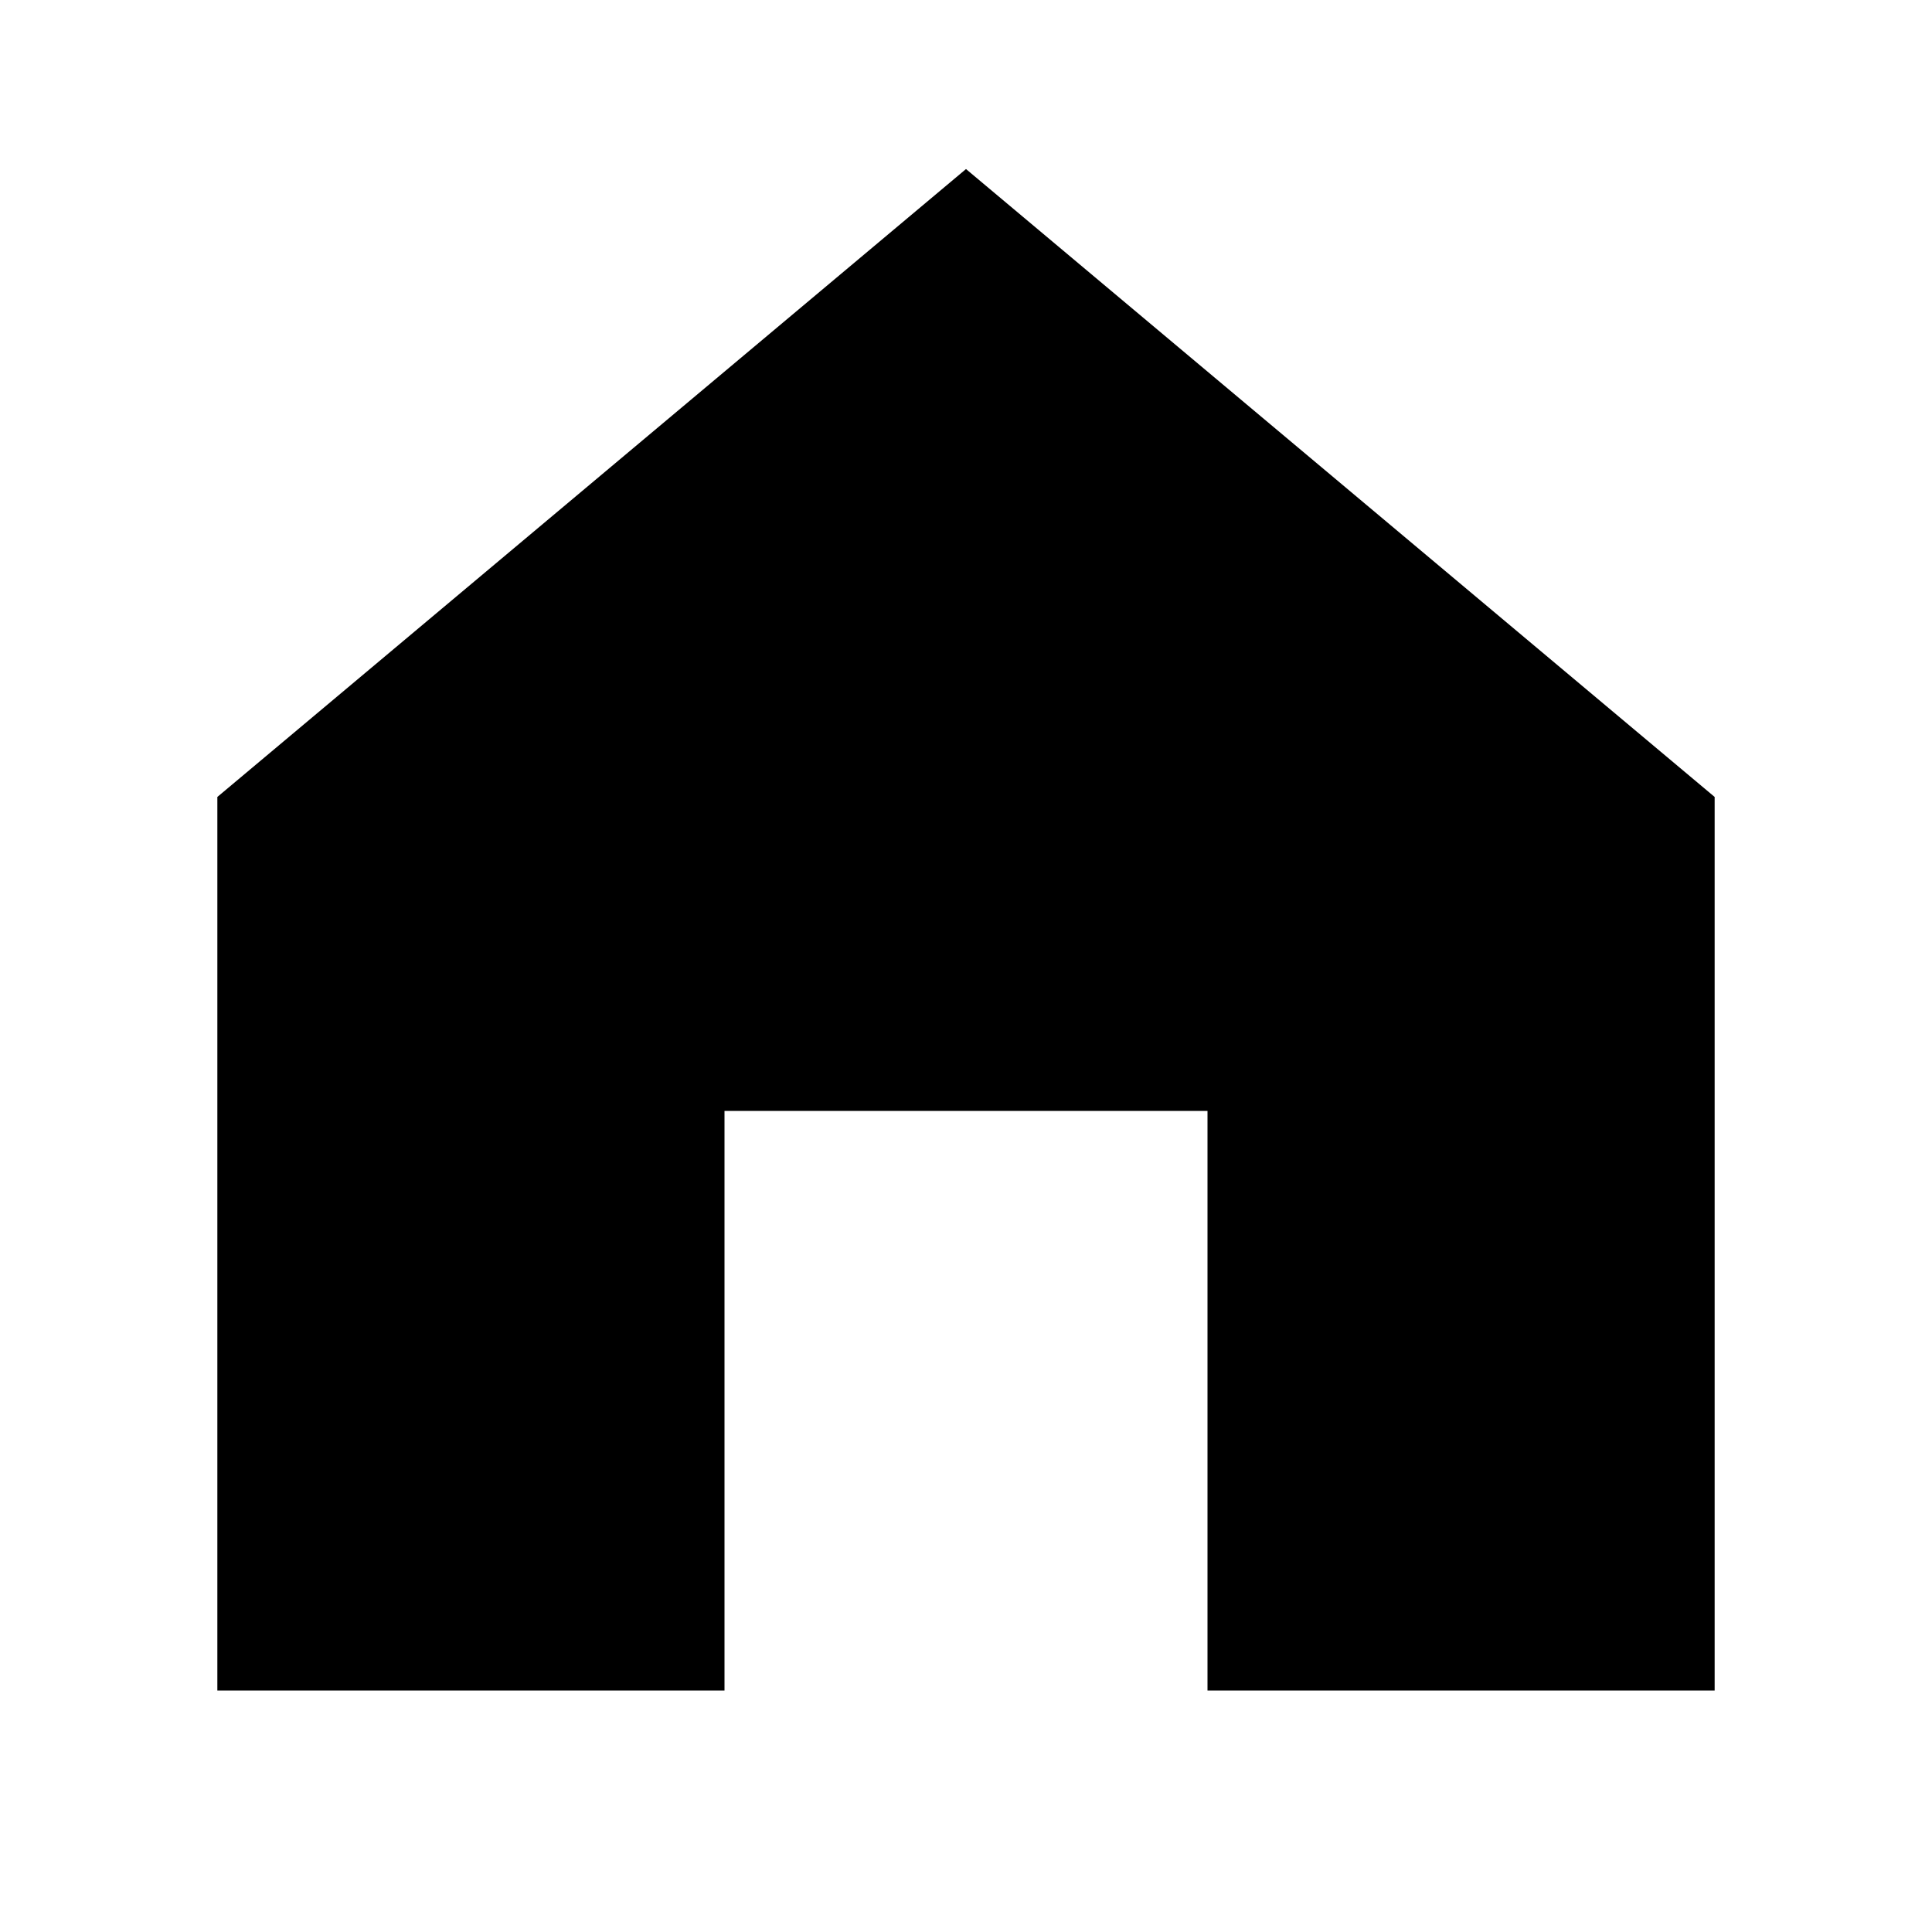
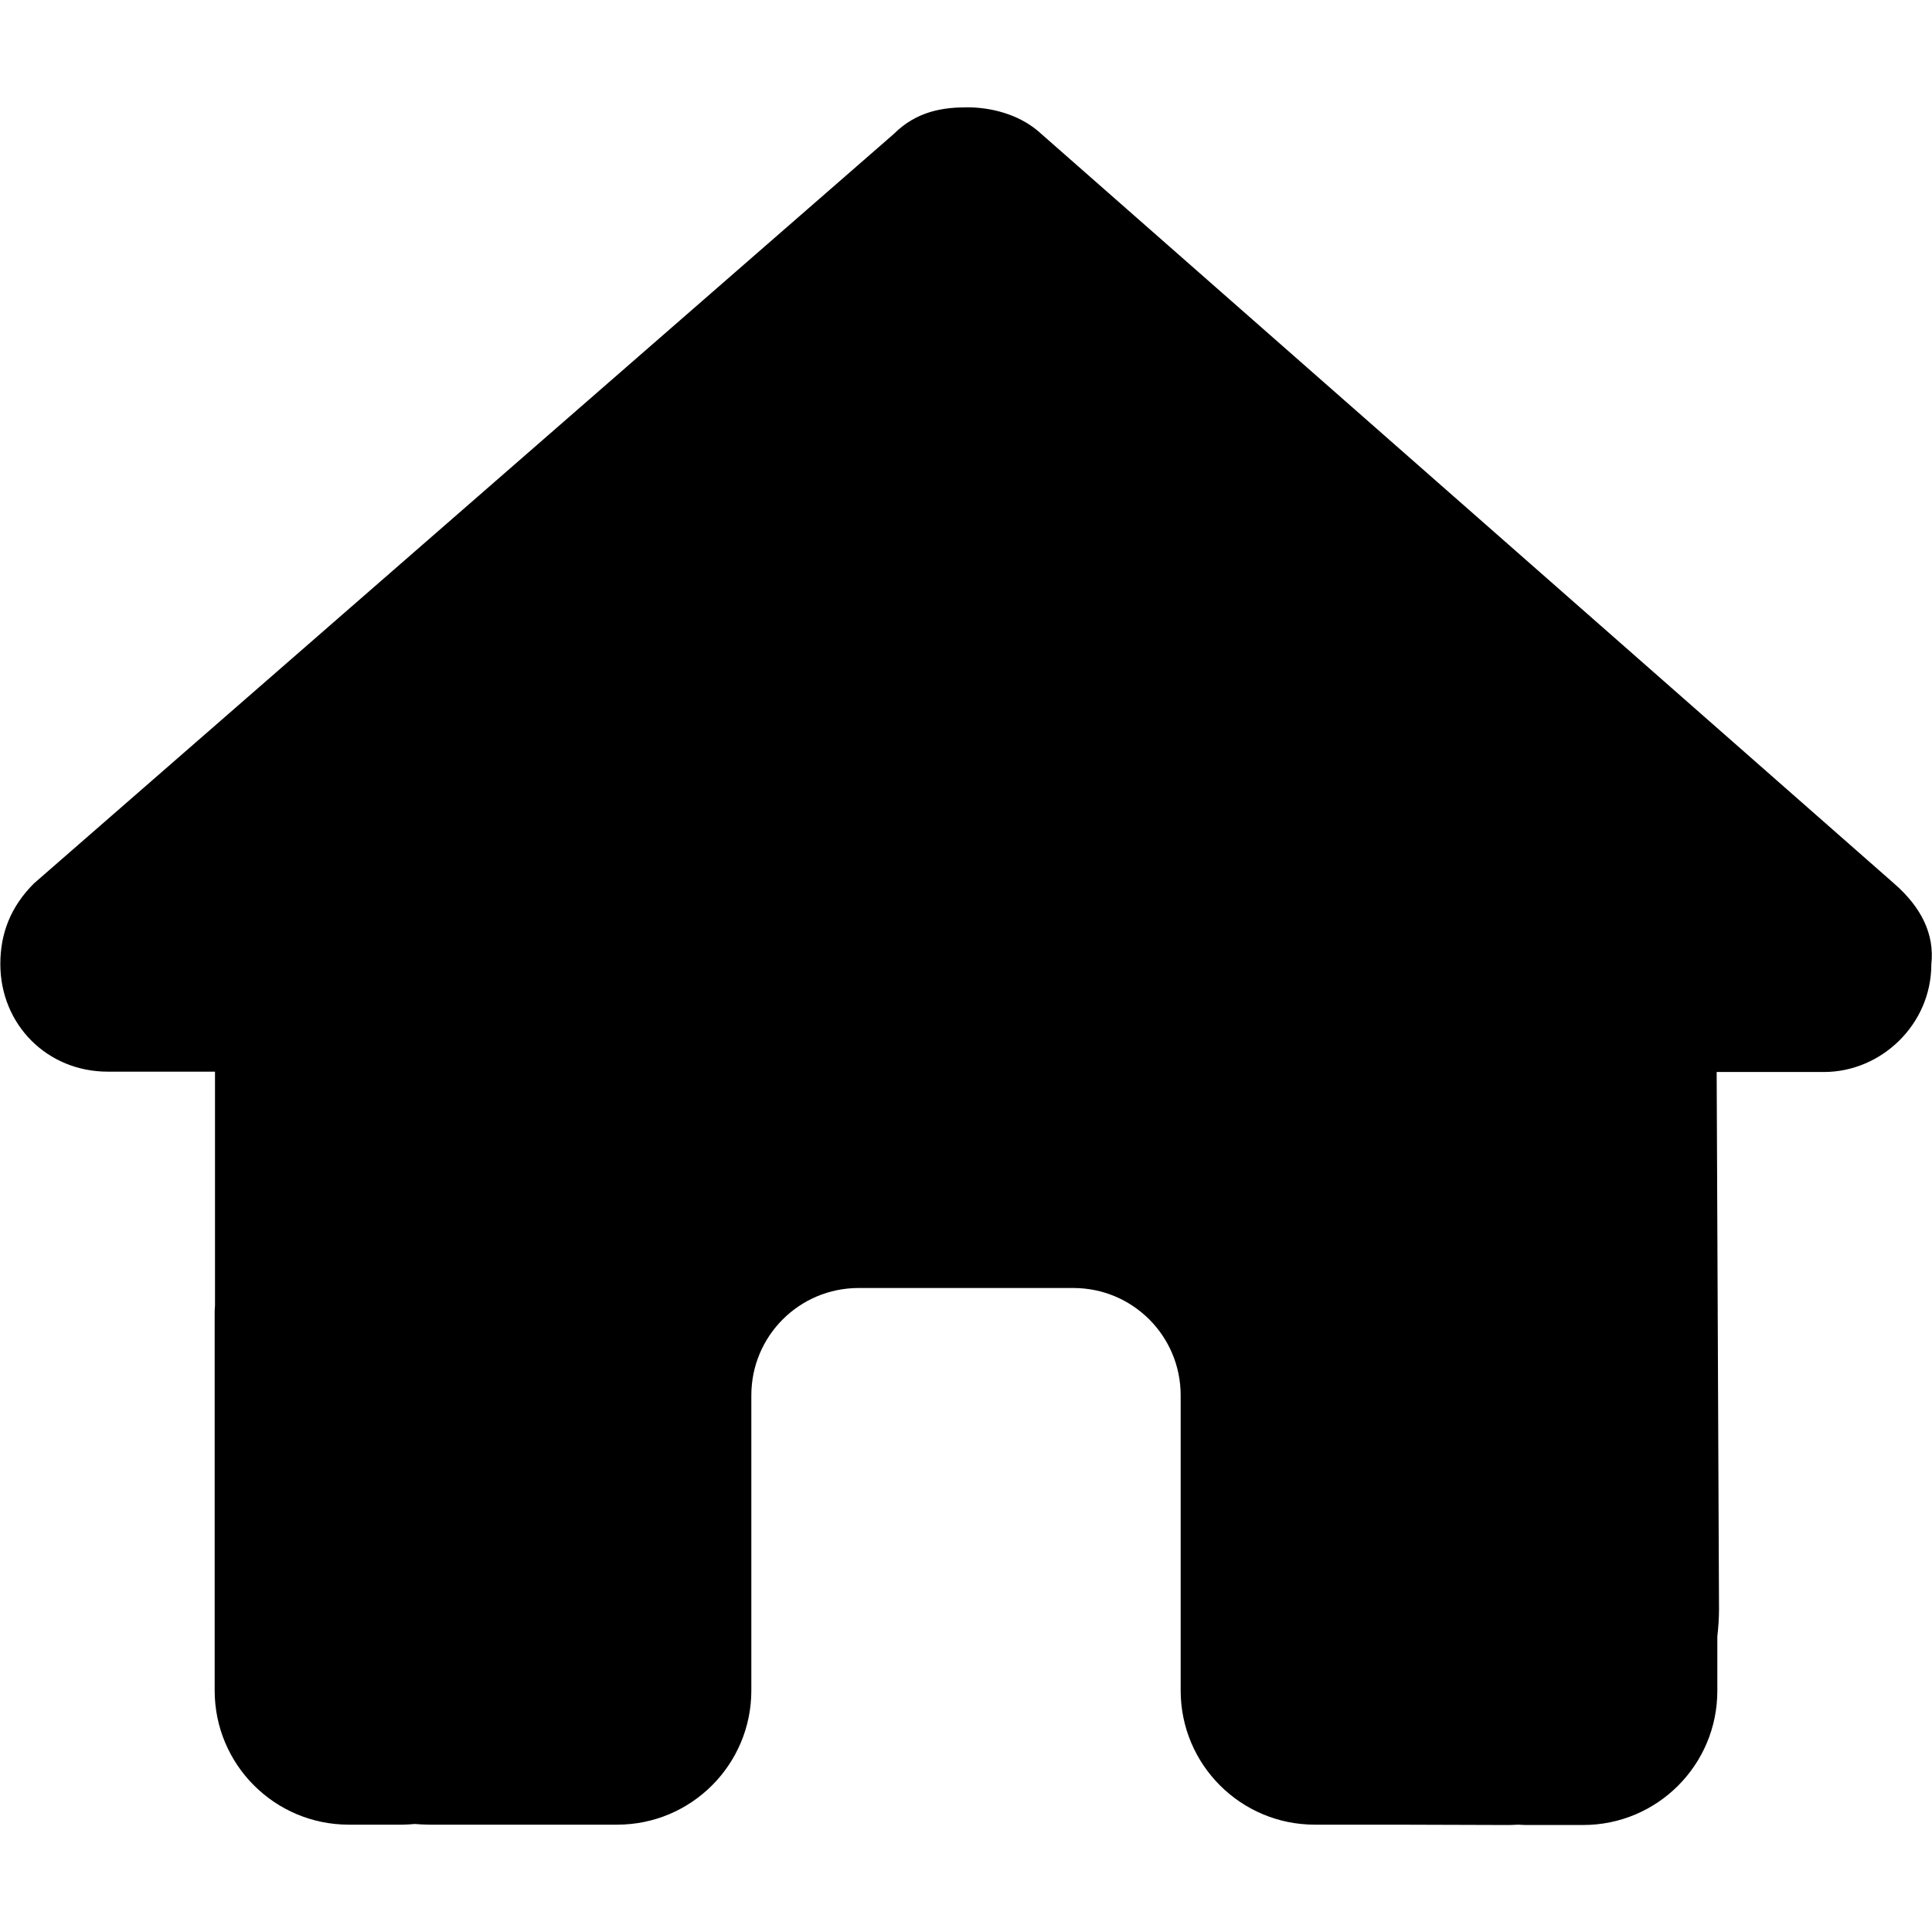
- <svg xmlns="http://www.w3.org/2000/svg" width="16" height="16">
-   <path fill="#000" d="M8 1.4 1.8 6.6V14h4.2V9.2h4V14h4.2V6.6z" />
+ <svg xmlns="http://www.w3.org/2000/svg" width="16" height="16" viewBox="0 0 576 512">
+   <path fill="#000000" d="M575.8 255.5c0 18-15 32.1-32 32.1l-32 0 .7 160.2c0 2.7-.2 5.4-.5 8.1l0 16.2c0 22.1-17.9 40-40 40l-16 0c-1.1 0-2.2 0-3.3-.1c-1.4 .1-2.8 .1-4.2 .1L416 512l-24 0c-22.1 0-40-17.9-40-40l0-24 0-64c0-17.7-14.3-32-32-32l-64 0c-17.7 0-32 14.3-32 32l0 64 0 24c0 22.1-17.9 40-40 40l-24 0-31.9 0c-1.5 0-3-.1-4.5-.2c-1.2 .1-2.4 .2-3.6 .2l-16 0c-22.1 0-40-17.9-40-40l0-112c0-.9 0-1.9 .1-2.8l0-69.7-32 0c-18 0-32-14-32-32.1c0-9 3-17 10-24L266.4 8c7-7 15-8 22-8s15 2 21 7L564.8 231.5c8 7 12 15 11 24z" />
</svg>
